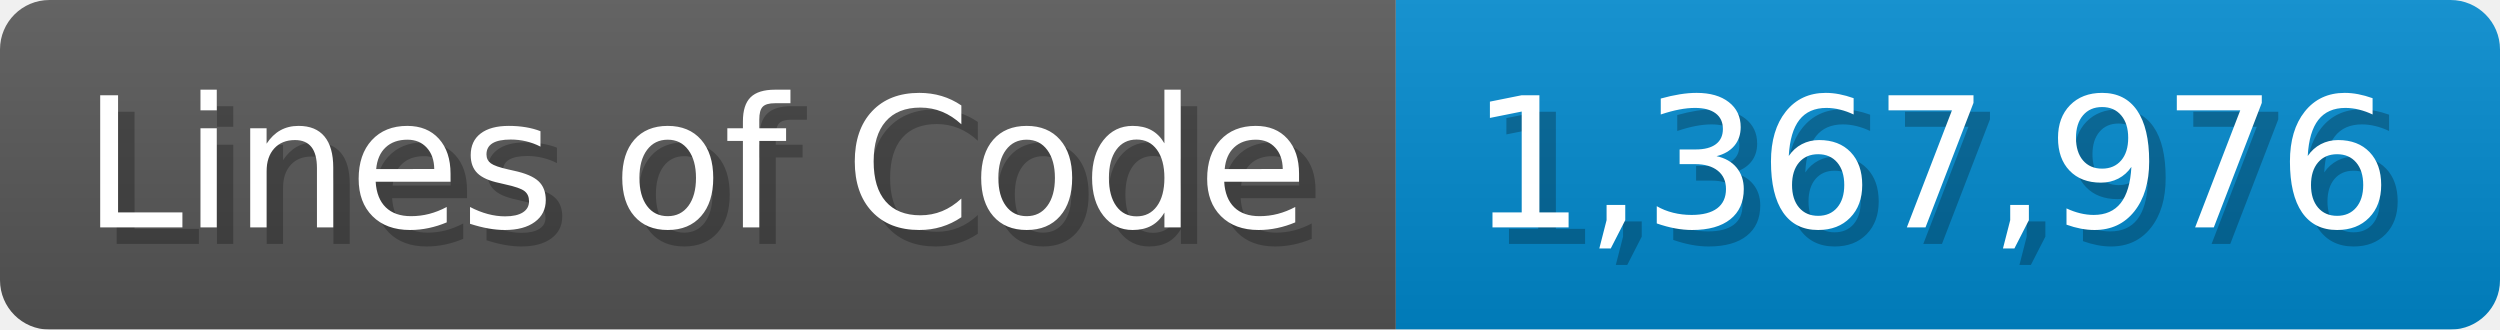
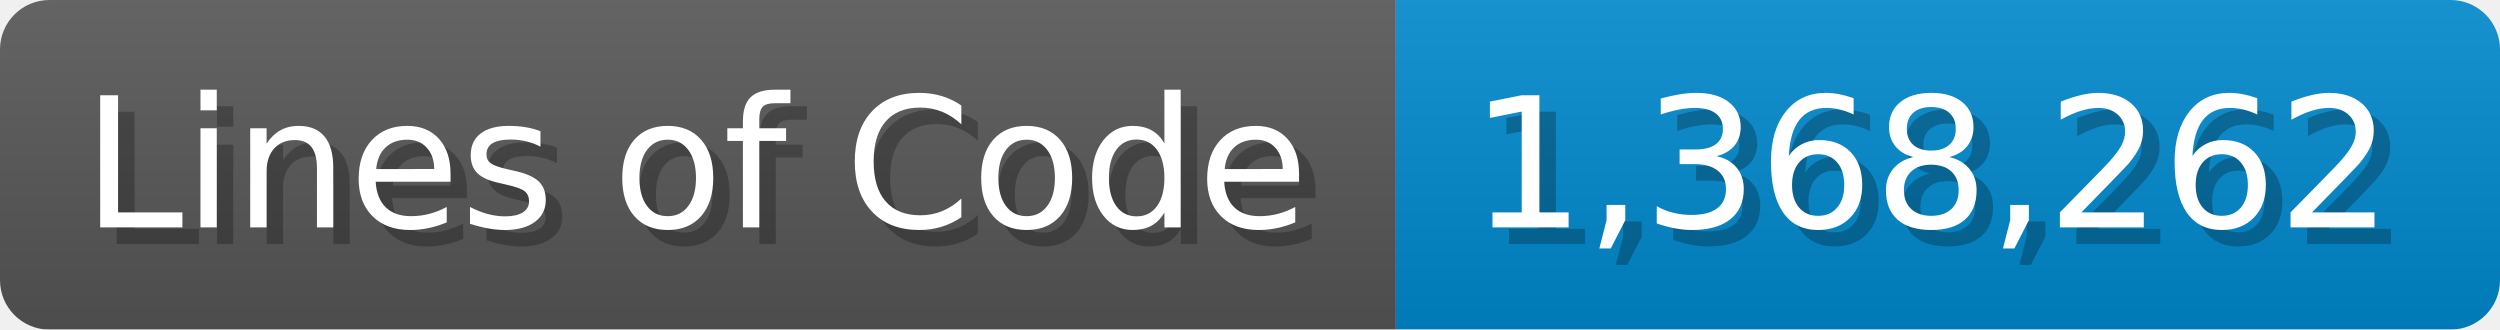
<svg xmlns="http://www.w3.org/2000/svg" width="151.7" height="20" viewBox="0 0 1517 200">
  <linearGradient id="a" x2="0" y2="100%">
    <stop offset="0" stop-opacity=".1" stop-color="#EEE" />
    <stop offset="1" stop-opacity=".1" />
  </linearGradient>
  <mask id="m">
    <rect width="1517" height="200" rx="30" fill="#FFF" />
  </mask>
  <g mask="url(#m)">
    <rect width="847" height="200" fill="#555" />
    <rect width="670" height="200" fill="#08C" x="847" />
    <rect width="1517" height="200" fill="url(#a)" />
  </g>
  <g fill="#fff" text-anchor="start" font-family="Verdana,DejaVu Sans,sans-serif" font-size="110">
    <text x="60" y="148" textLength="747" fill="#000" opacity="0.25">Lines of Code</text>
    <text x="50" y="138" textLength="747">Lines of Code</text>
-     <text x="902" y="148" textLength="570" fill="#000" opacity="0.25">1,367,976</text>
-     <text x="892" y="138" textLength="570">1,367,976</text>
+     <text x="902" y="148" textLength="570" fill="#000" opacity="0.25">1,368,262</text>
+     <text x="892" y="138" textLength="570">1,368,262</text>
  </g>
</svg>
